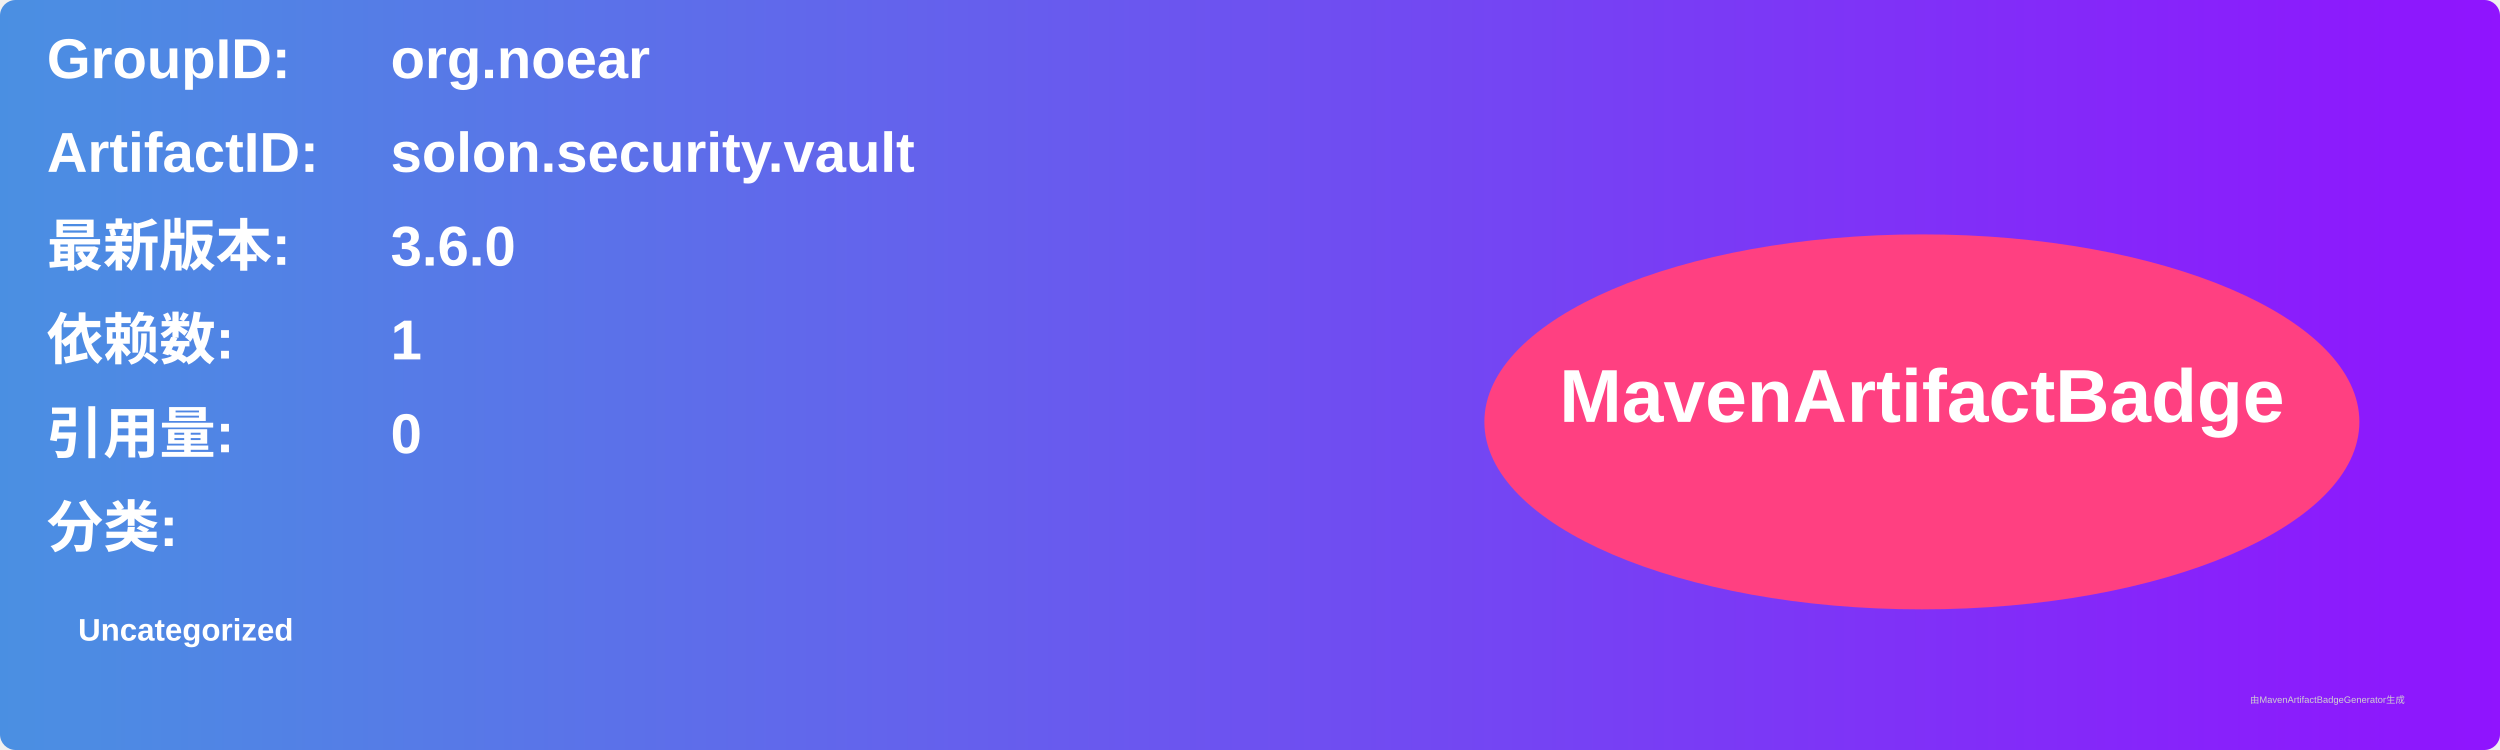
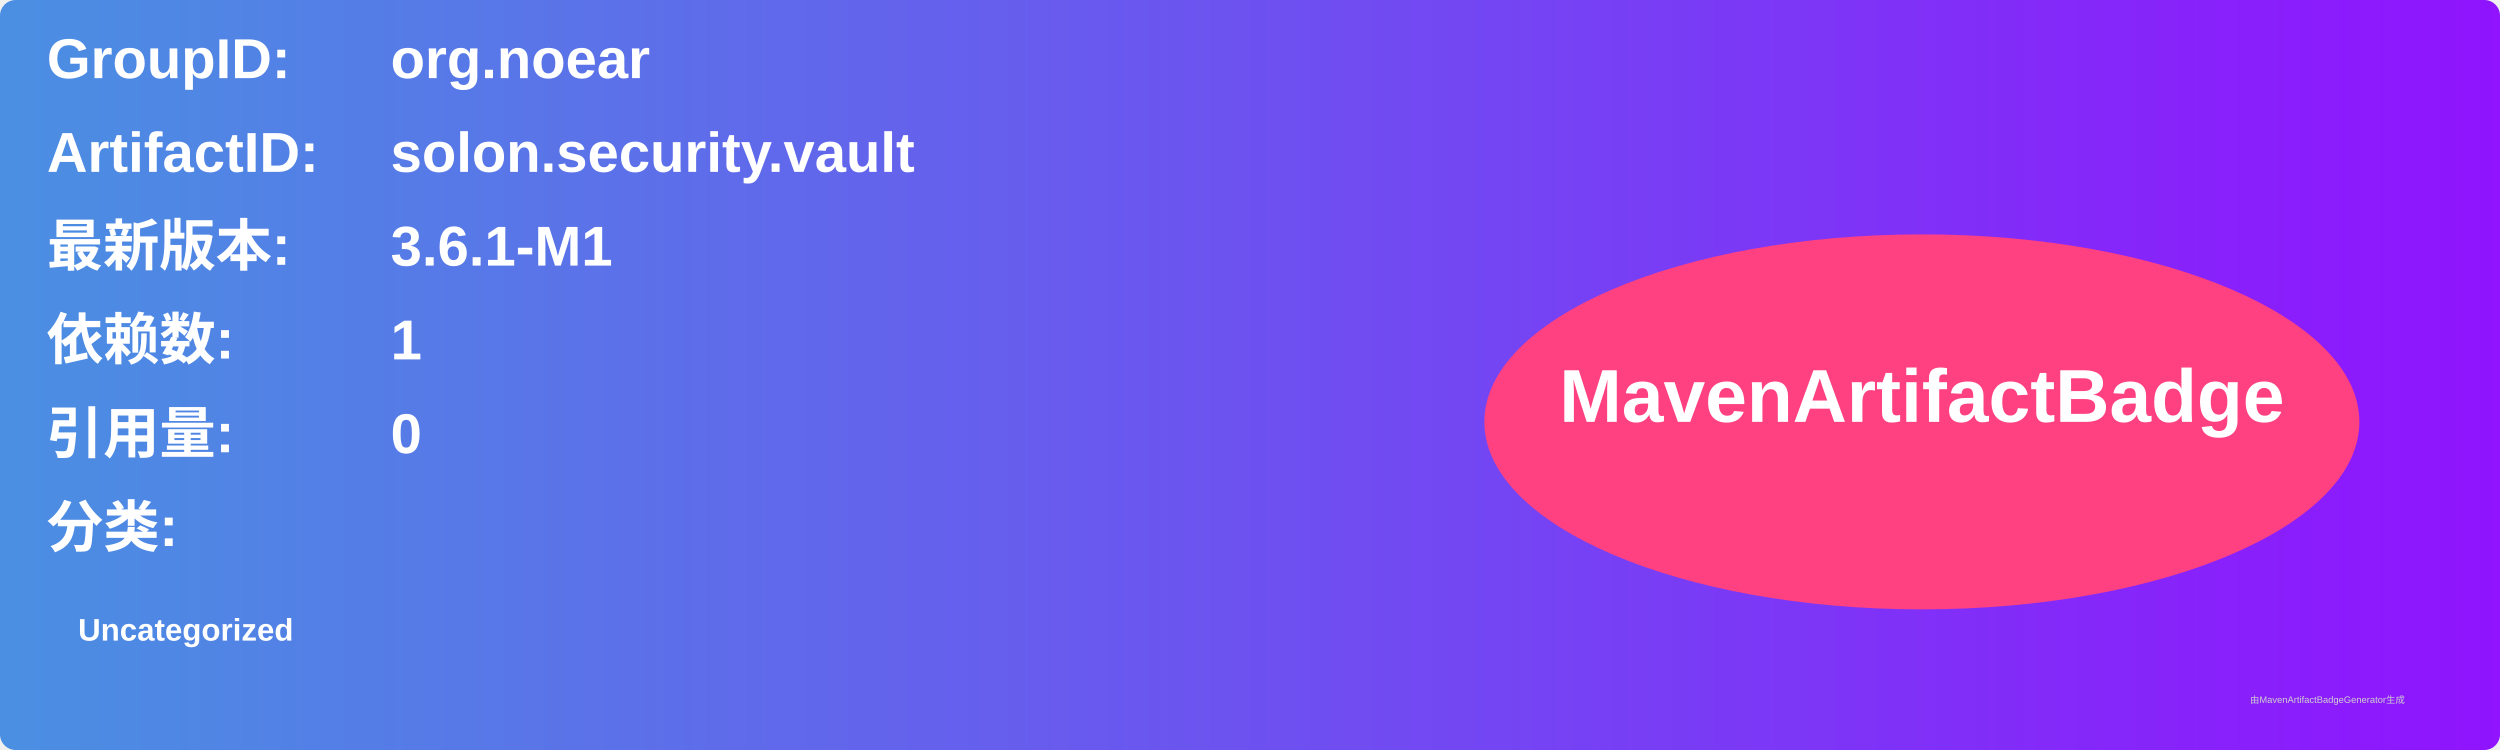
<svg xmlns="http://www.w3.org/2000/svg" width="800" height="240" viewBox="0 0 800 240">
  <linearGradient id="grad" x1="0%" y1="0%" x2="100%" y2="0%">
    <stop offset="0%" stop-color="#4a90e2" />
    <stop offset="100%" stop-color="#9013fe" />
  </linearGradient>
  <rect width="100%" height="100%" rx="5" ry="5" fill="url(#grad)" />
  <g transform="translate(15, 15)">
    <text x="0" y="10" font-family="Arial" font-size="18" fill="white" font-weight="bold" width="260">GroupID:</text>
    <text x="110" y="10" font-family="Arial" font-size="18" fill="white" font-weight="bold" width="460">org.noear</text>
    <text x="0" y="40" font-family="Arial" font-size="18" fill="white" font-weight="bold" width="260">ArtifactID:</text>
    <text x="110" y="40" font-family="Arial" font-size="18" fill="white" font-weight="bold" width="460">solon.security.vault</text>
    <text x="0" y="70" font-family="Arial" font-size="18" fill="white" font-weight="bold">最新版本:</text>
    <text x="110" y="70" font-family="Arial" font-size="18" fill="white" font-weight="bold">
-       <tspan font-weight="bold">3.6.0</tspan>
+       <tspan font-weight="bold">3.6.1-M1</tspan>
    </text>
    <text x="0" y="100" font-family="Arial" font-size="18" fill="white" font-weight="bold">依赖数: </text>
    <text x="110" y="100" font-family="Arial" font-size="18" fill="white">
      <tspan font-weight="bold">1</tspan>
    </text>
    <text x="0" y="130" font-family="Arial" font-size="18" fill="white" font-weight="bold">引用量: </text>
    <text x="110" y="130" font-family="Arial" font-size="18" fill="white">
      <tspan font-weight="bold">0</tspan>
    </text>
    <text x="0" y="160" font-family="Arial" font-size="18" fill="white" font-weight="bold">分类:</text>
    <text x="10" y="190" font-family="Arial" font-size="10" fill="white">
      <tspan font-weight="bold">Uncategorized</tspan>
    </text>
    <ellipse cx="600" cy="120" rx="140" ry="60" fill="#ff4081" />
    <text x="600" y="120" text-anchor="middle" font-family="Arial" font-size="24" fill="white" font-weight="bold">MavenArtifactBadge</text>
  </g>
  <text x="720" y="225" font-family="Arial" font-size="3" fill="#d0d0d0">由MavenArtifactBadgeGenerator生成</text>
</svg>
